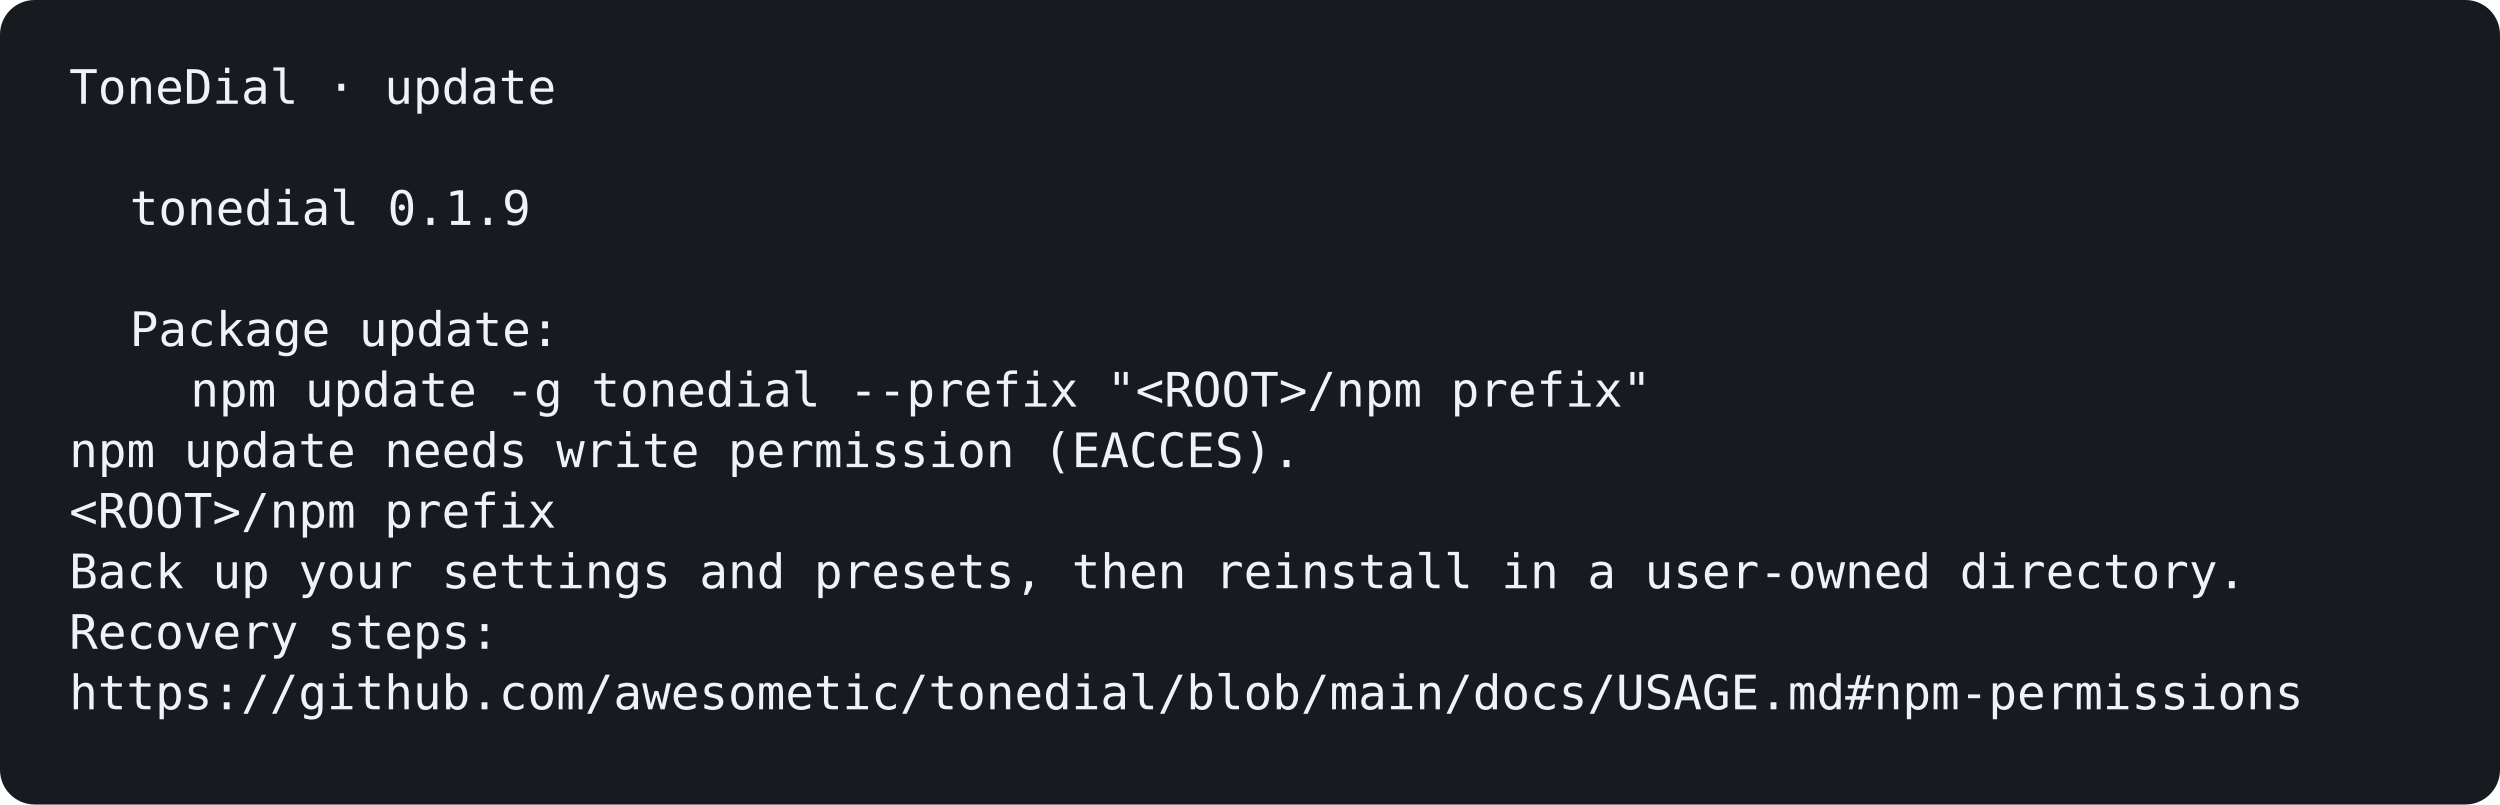
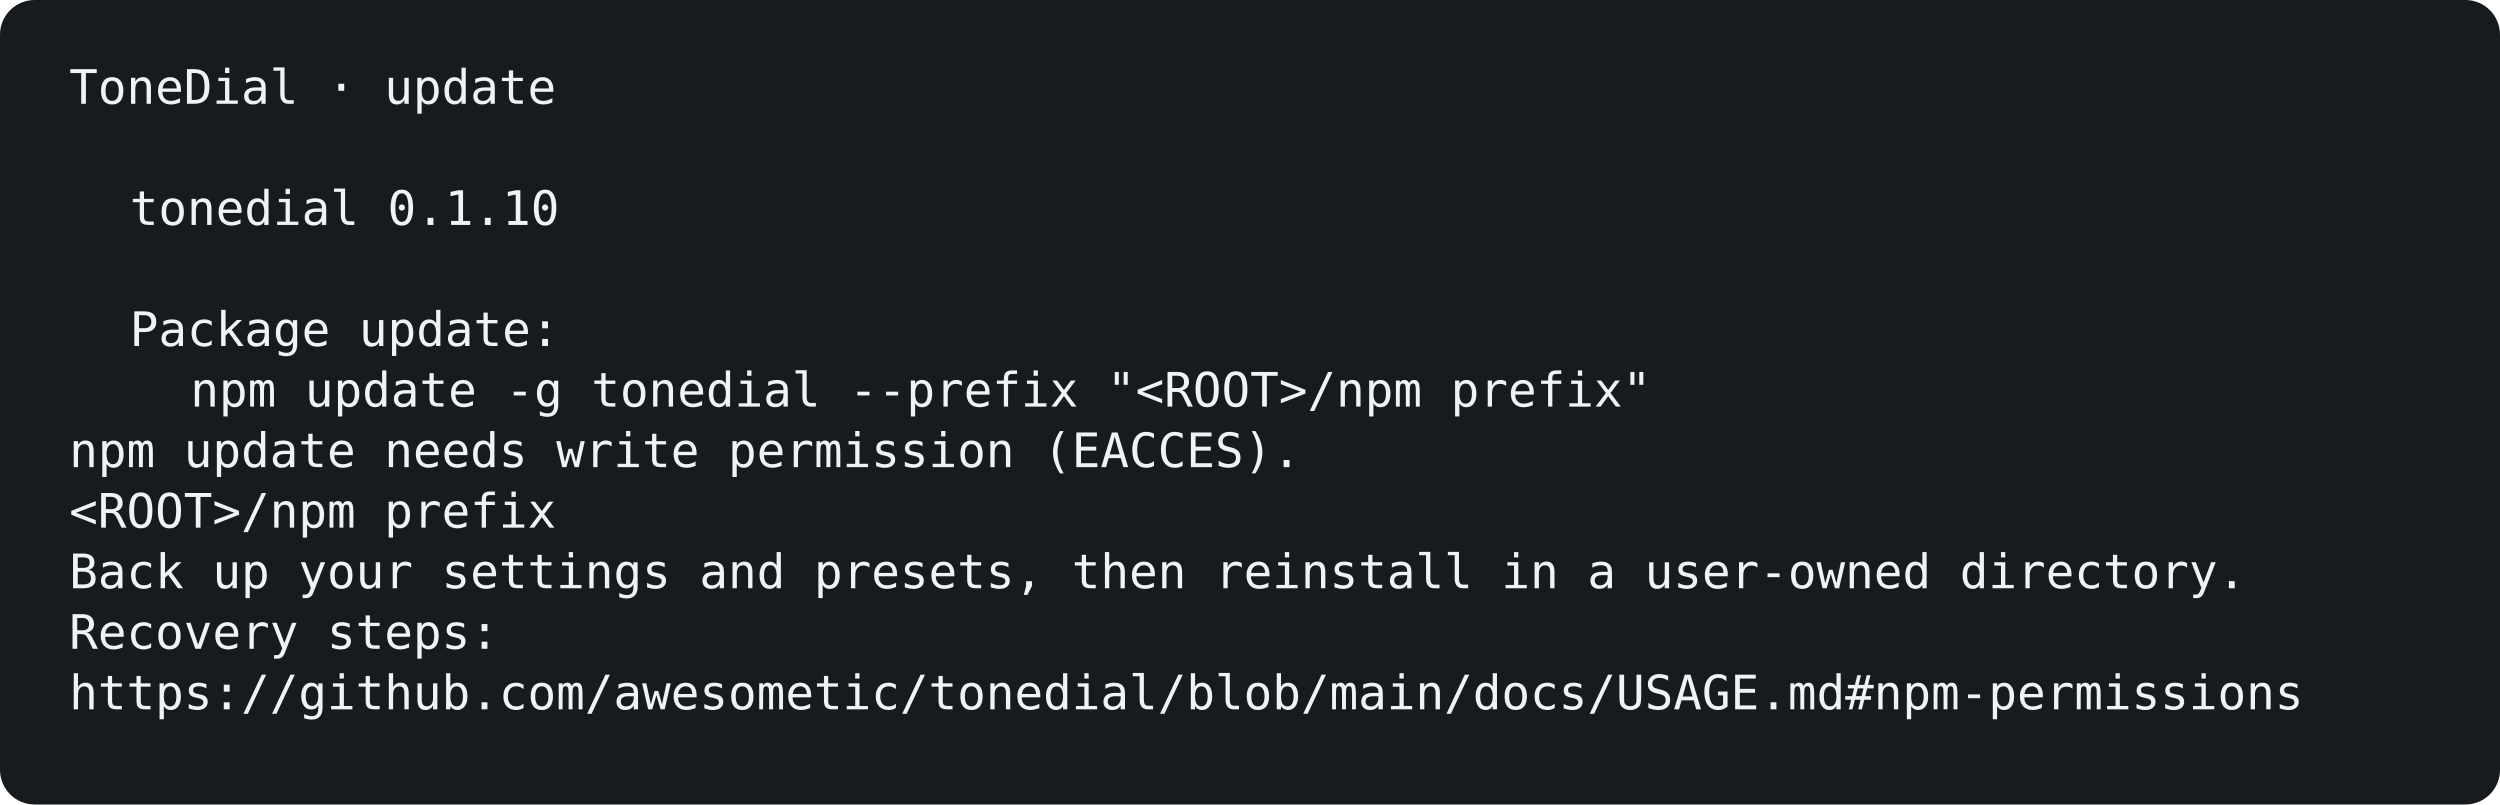
<svg xmlns="http://www.w3.org/2000/svg" width="1156" height="372" viewBox="0 0 1156 372" role="img" aria-labelledby="title description">
  <rect width="100%" height="100%" rx="16" fill="#171b20" />
  <g font-family="ui-monospace, SFMono-Regular, Menlo, Consolas, monospace, system-ui" font-size="22">
    <text x="32" y="48" fill="#edf3f6" font-weight="400" opacity="1">ToneDial · update</text>
-     <text x="60" y="104" fill="#edf3f6" font-weight="400" opacity="1">tonedial 0.1.9</text>
+     <text x="60" y="104" fill="#edf3f6" font-weight="400" opacity="1">tonedial 0.1.10</text>
    <text x="60" y="160" fill="#edf3f6" font-weight="400" opacity="1">Package update:</text>
    <text x="88" y="188" fill="#edf3f6" font-weight="400" opacity="1">npm update -g tonedial --prefix "&lt;ROOT&gt;/npm prefix"</text>
    <text x="32" y="216" fill="#edf3f6" font-weight="400" opacity="1">npm update needs write permission (EACCES).</text>
    <text x="32" y="244" fill="#edf3f6" font-weight="400" opacity="1">&lt;ROOT&gt;/npm prefix</text>
    <text x="32" y="272" fill="#edf3f6" font-weight="400" opacity="1">Back up your settings and presets, then reinstall in a user-owned directory.</text>
    <text x="32" y="300" fill="#edf3f6" font-weight="400" opacity="1">Recovery steps:</text>
    <text x="32" y="328" fill="#edf3f6" font-weight="400" opacity="1">https://github.com/awesometic/tonedial/blob/main/docs/USAGE.md#npm-permissions</text>
  </g>
</svg>
